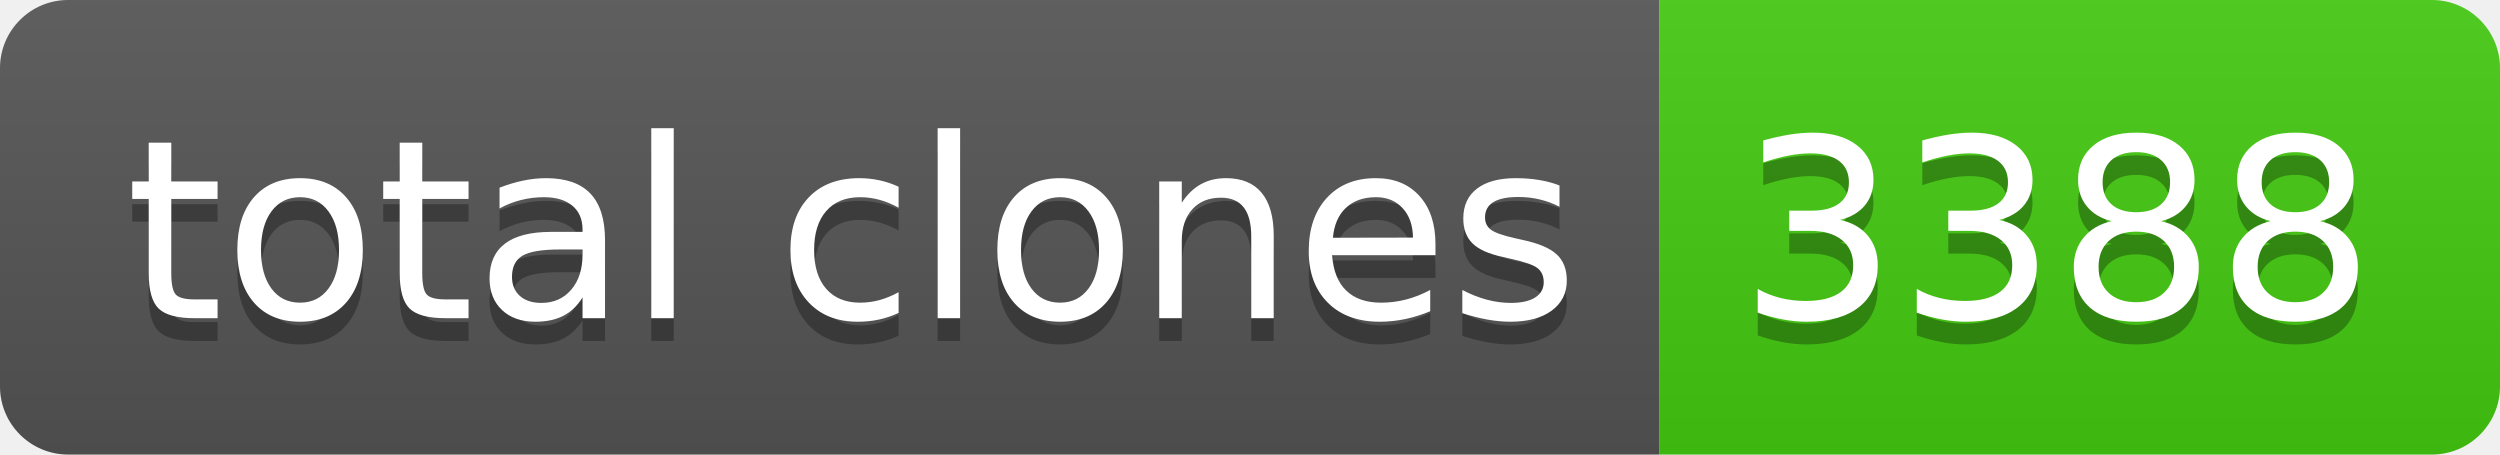
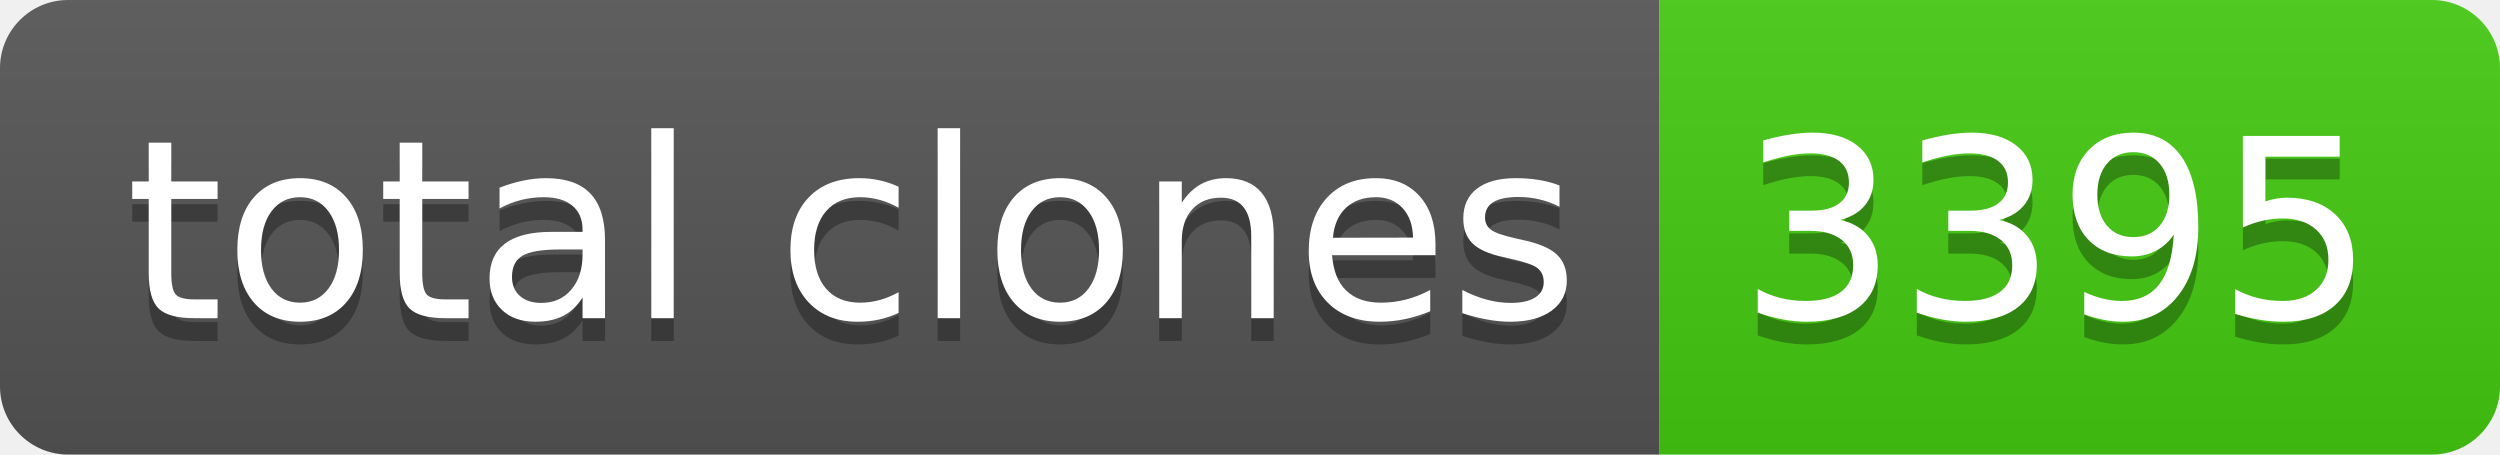
- <svg xmlns="http://www.w3.org/2000/svg" width="110" height="20" role="img" aria-label="total clones: 3388">
+ <svg xmlns="http://www.w3.org/2000/svg" width="110" height="20" role="img" aria-label="total clones: 3395">
  <linearGradient id="s" x2="0" y2="100%">
    <stop offset="0" stop-color="#bbb" stop-opacity=".1" />
    <stop offset="1" stop-opacity=".1" />
  </linearGradient>
  <clipPath id="r">
    <rect width="110" height="20" rx="3" fill="#fff" />
  </clipPath>
  <g clip-path="url(#r)">
    <rect width="73" height="20" fill="#555" />
    <rect x="73" width="37" height="20" fill="#4c1" />
    <rect width="110" height="20" fill="url(#s)" />
  </g>
  <g fill="#fff" text-anchor="middle" font-family="Verdana,Geneva,DejaVu Sans,sans-serif" text-rendering="geometricPrecision" font-size="110">
    <text aria-hidden="true" x="375" y="150" fill="#010101" fill-opacity=".3" transform="scale(.1)" textLength="630">total clones</text>
    <text x="375" y="140" transform="scale(.1)" fill="#fff" textLength="630">total clones</text>
-     <text aria-hidden="true" x="905" y="150" fill="#010101" fill-opacity=".3" transform="scale(.1)" textLength="270">3388</text>
-     <text x="905" y="140" transform="scale(.1)" fill="#fff" textLength="270">3388</text>
+     <text aria-hidden="true" x="905" y="150" fill="#010101" fill-opacity=".3" transform="scale(.1)" textLength="270">3395</text>
+     <text x="905" y="140" transform="scale(.1)" fill="#fff" textLength="270">3395</text>
  </g>
</svg>
